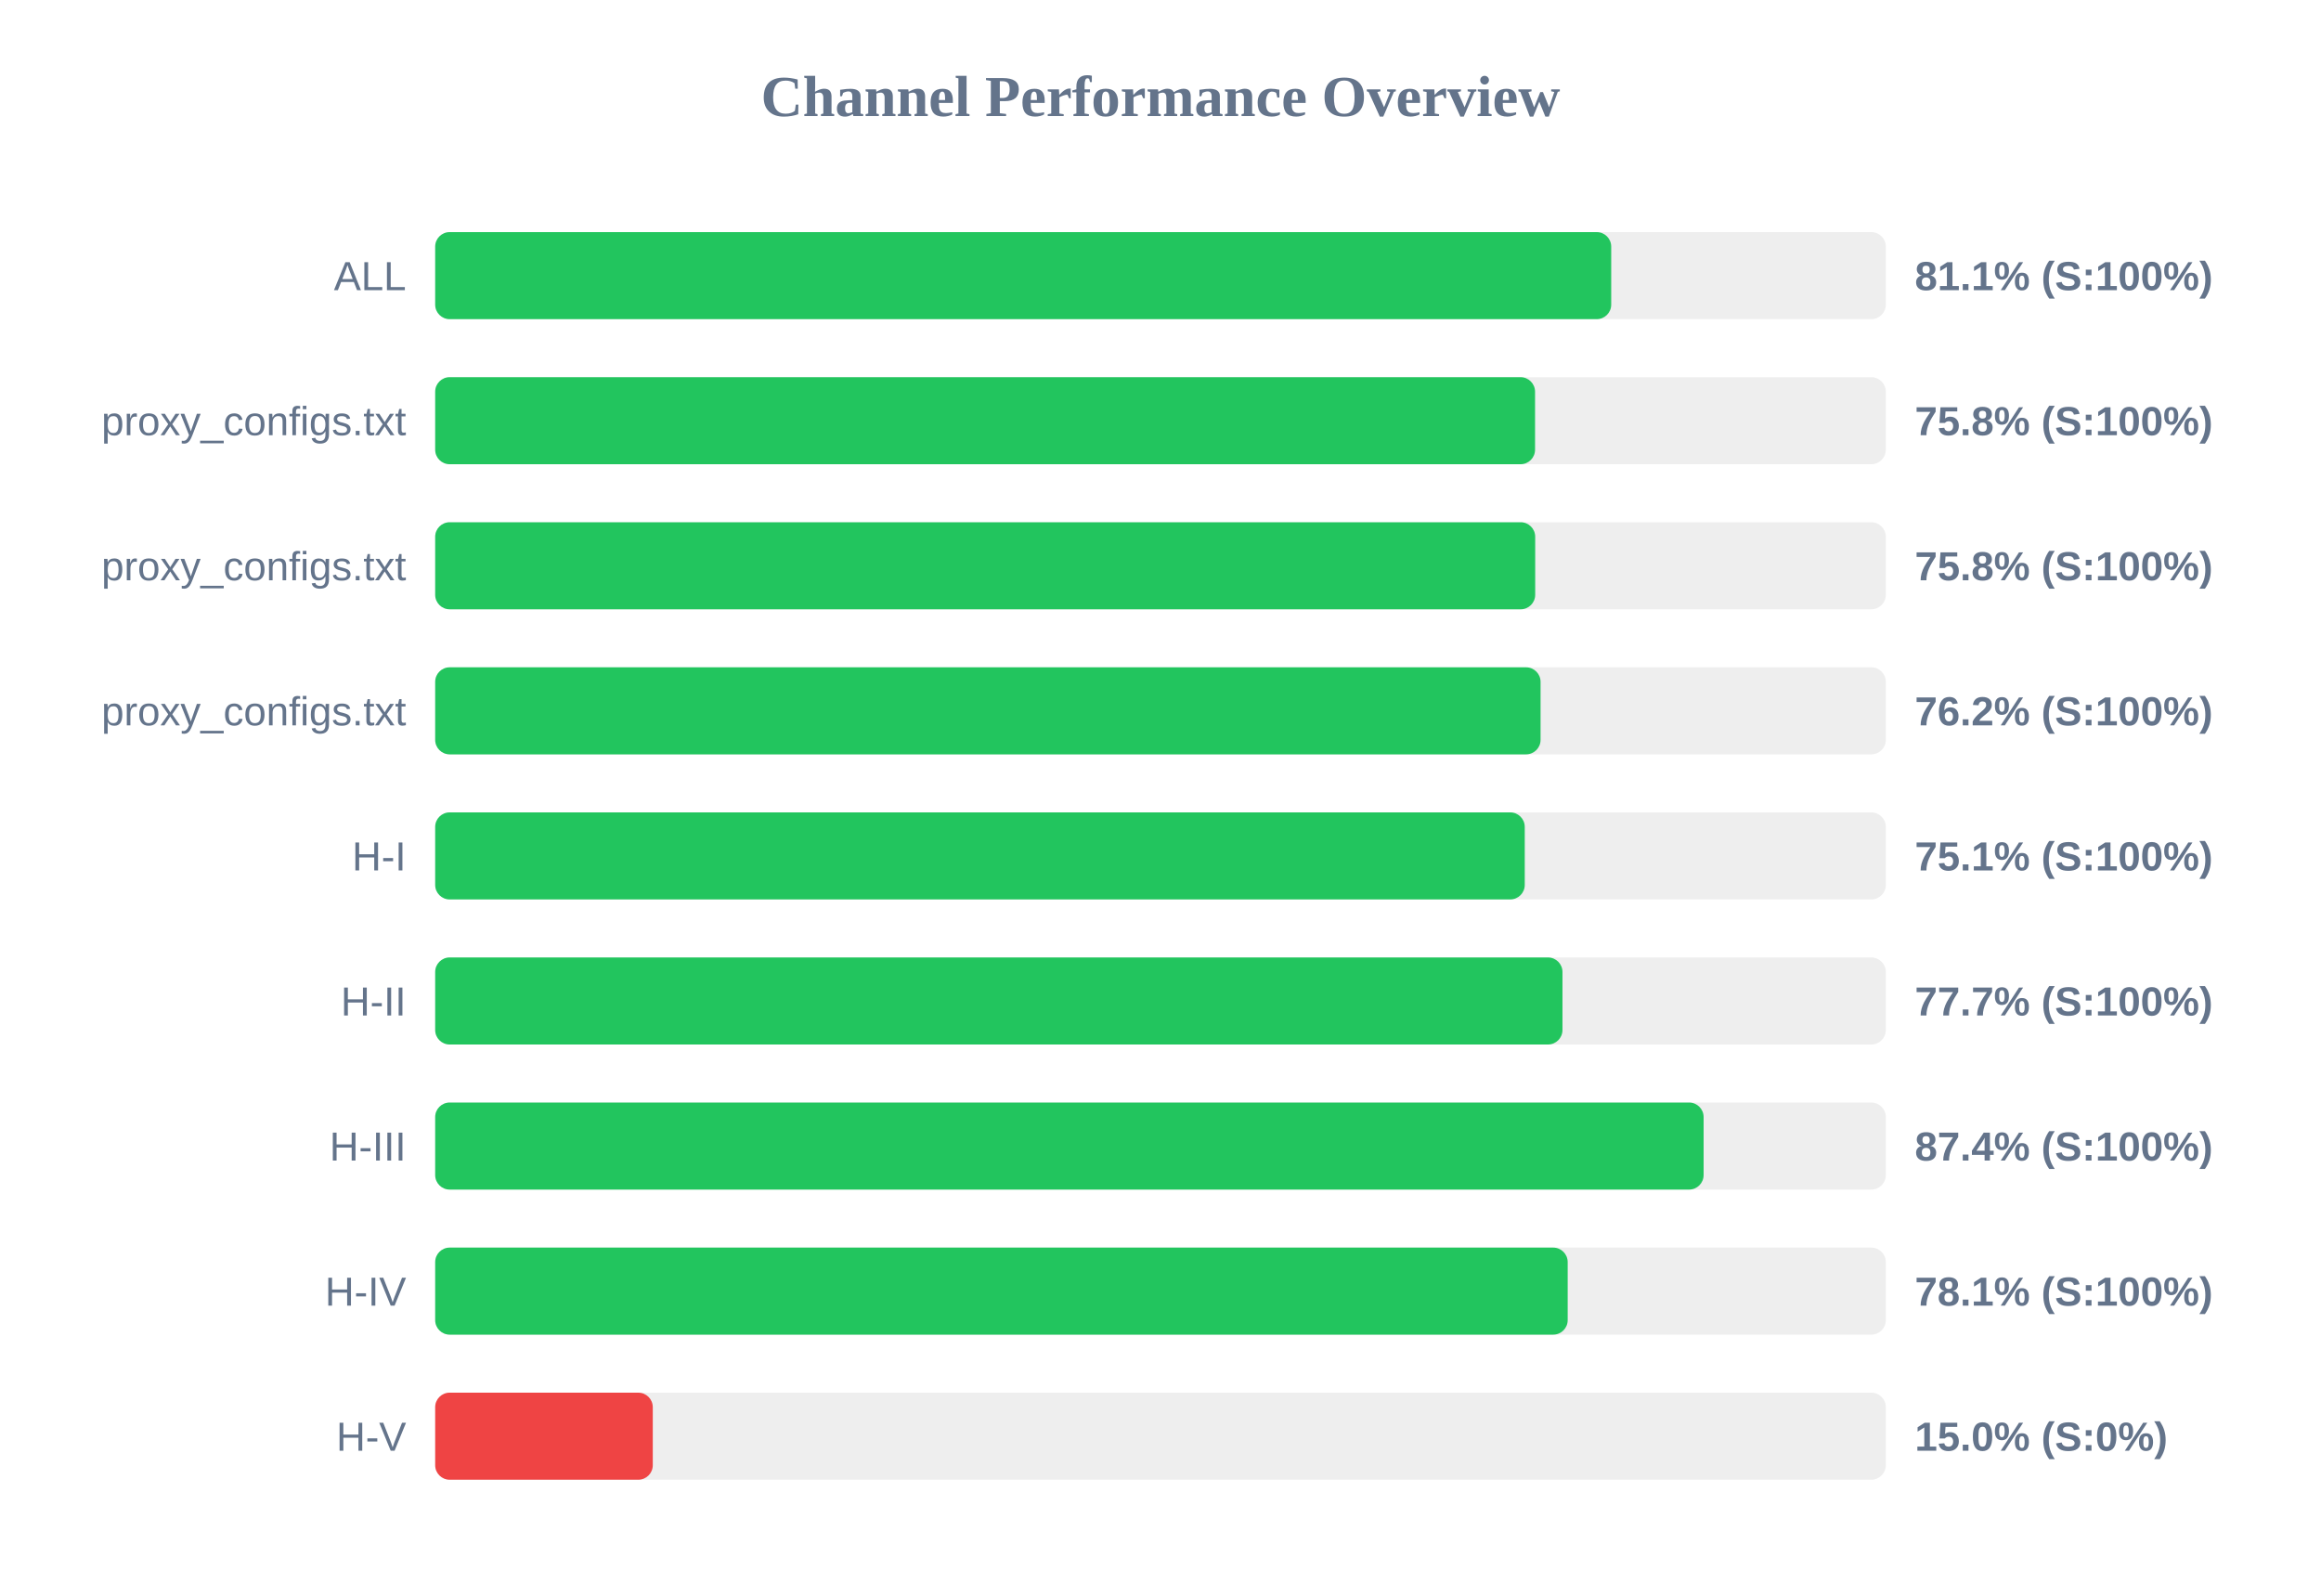
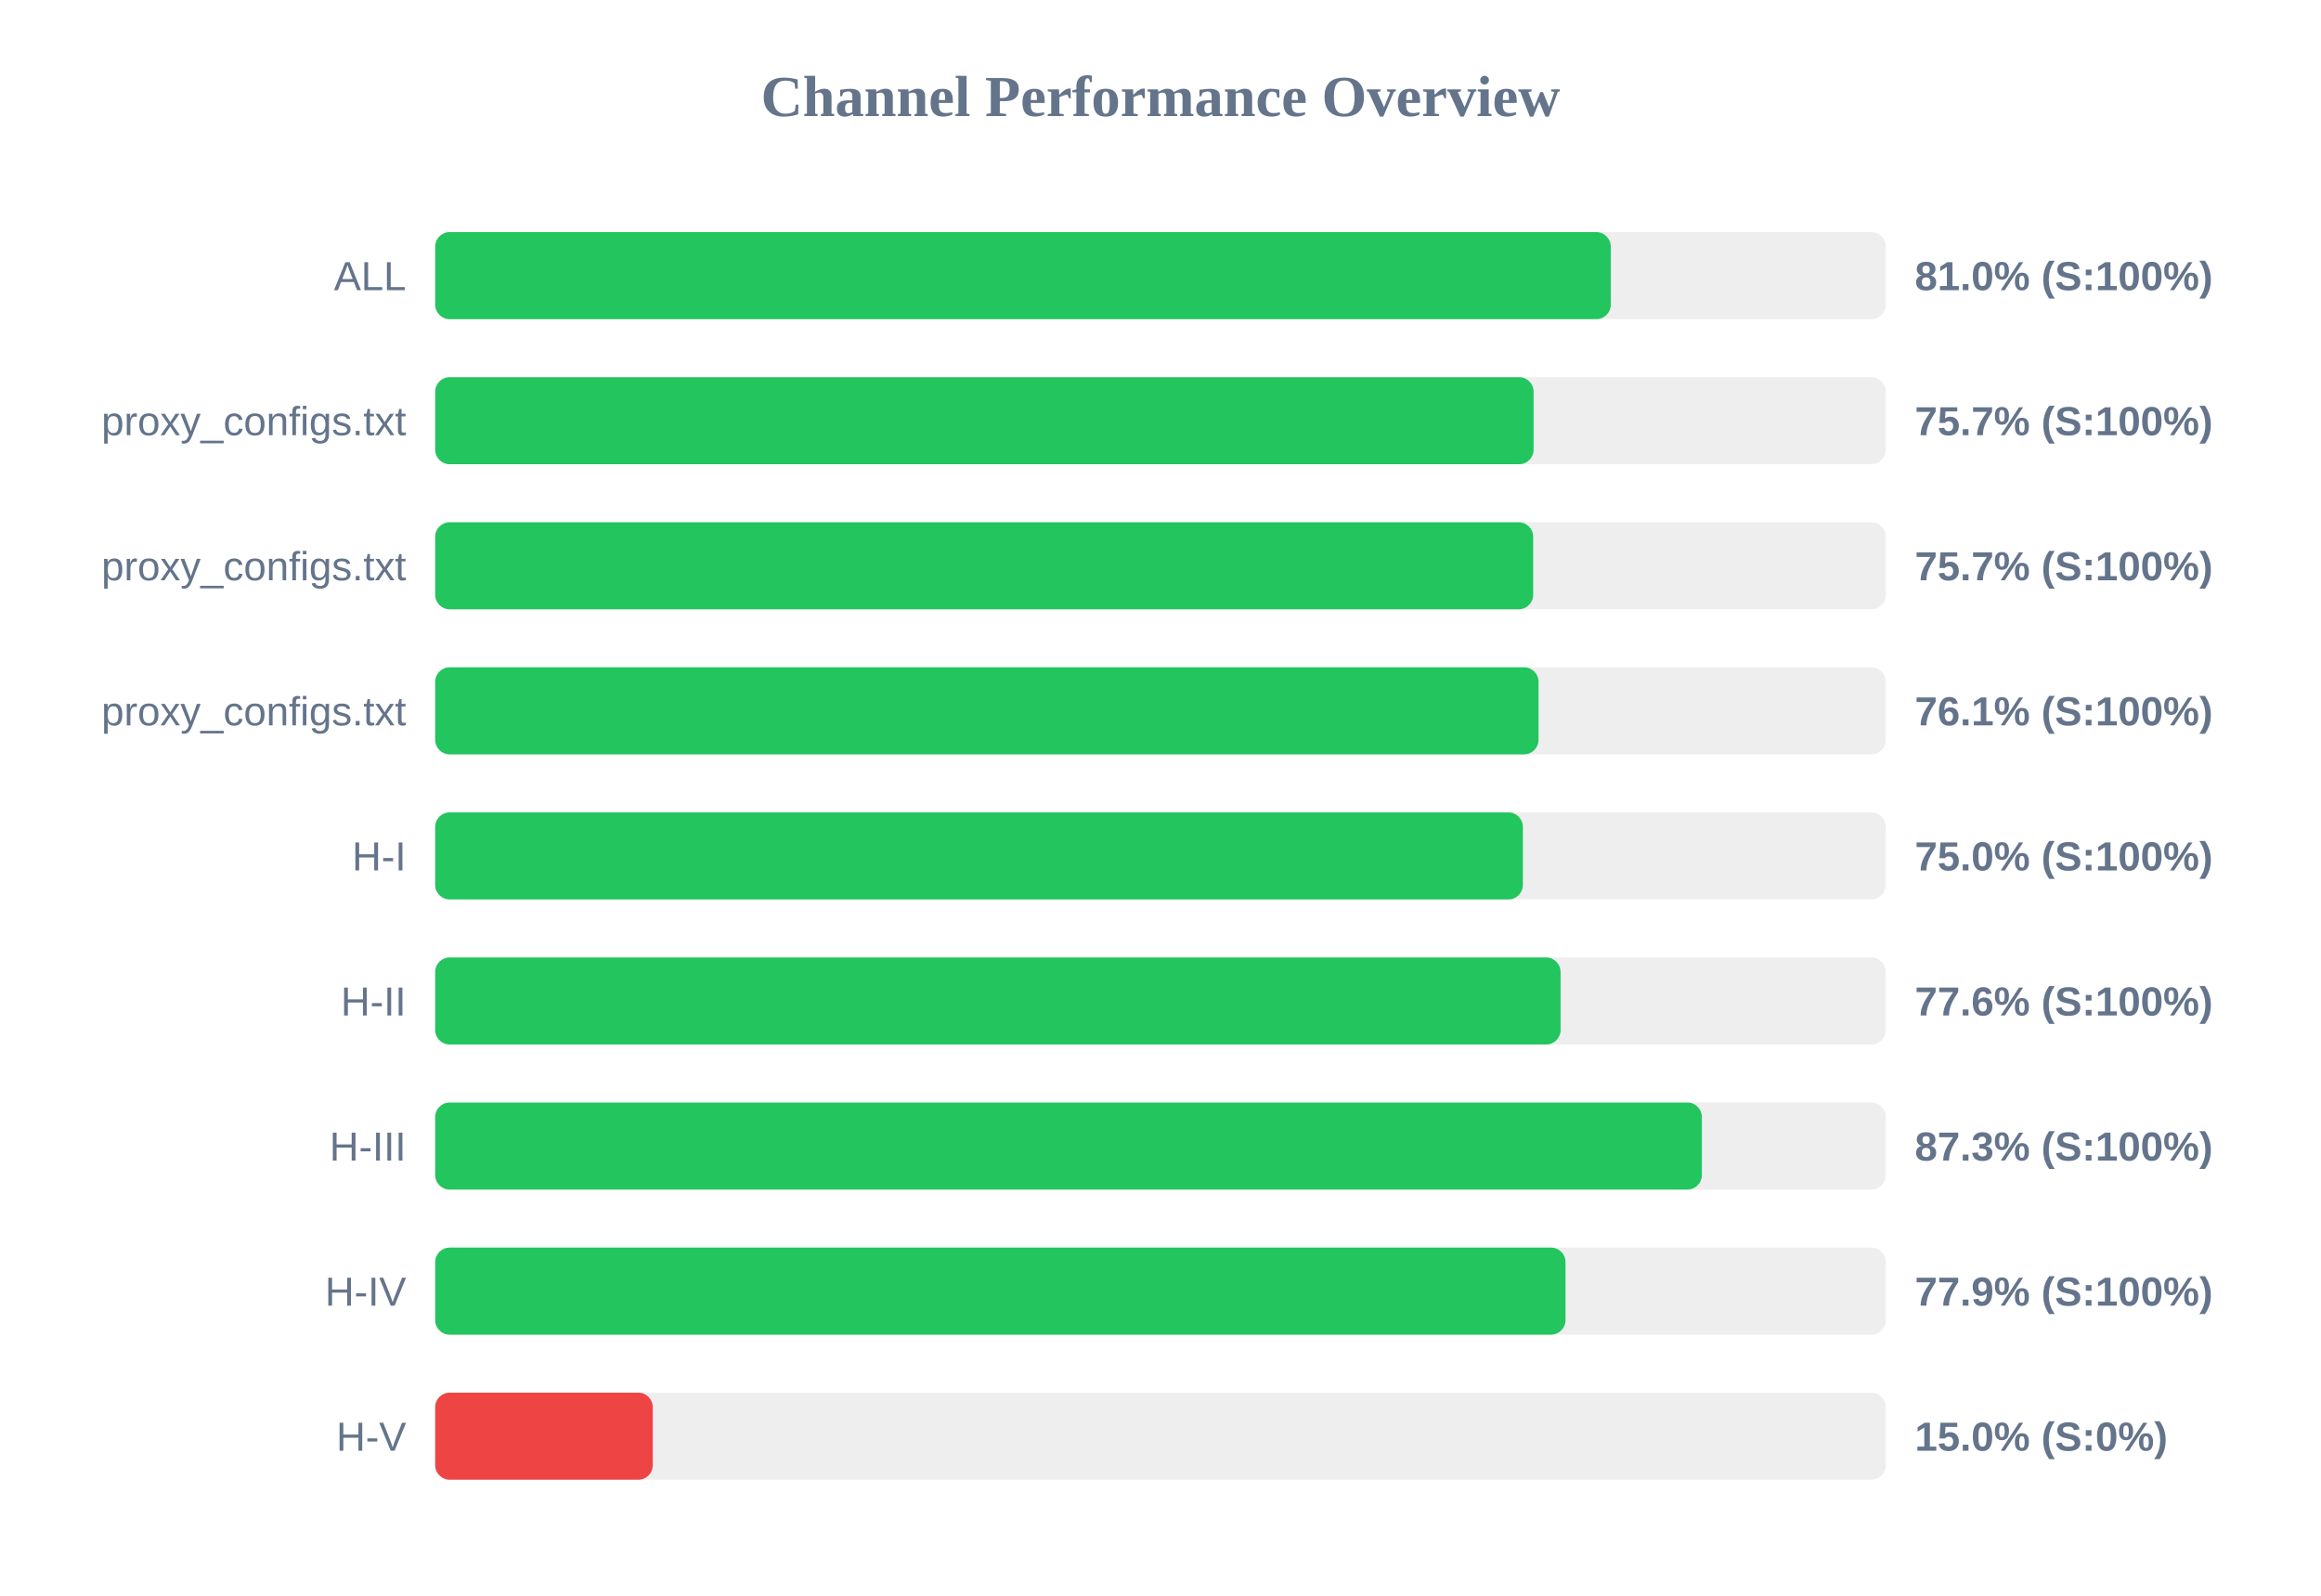
<svg xmlns="http://www.w3.org/2000/svg" width="800" height="550" version="1.1">
  <style>
        .row { font: 14px Arial; fill: #64748b; }
        .score { font: bold 14px Arial; fill: #64748b; }
    </style>
  <text x="400" y="40" text-anchor="middle" font-size="20px" font-weight="bold" fill="#64748b">Channel Performance Overview</text>
  <rect x="150" y="80" width="500" height="30" fill="#eee" rx="5" />
-   <rect x="150" y="80" width="405.35" height="30" fill="#22c55e" rx="5" />
+   <rect x="150" y="80" width="405.2" height="30" fill="#22c55e" rx="5" />
  <text x="140" y="100" text-anchor="end" class="row">ALL</text>
-   <text x="660" y="100" text-anchor="start" class="score">81.1% (S:100%)</text>
+   <text x="660" y="100" text-anchor="start" class="score">81.0% (S:100%)</text>
  <rect x="150" y="130" width="500" height="30" fill="#eee" rx="5" />
-   <rect x="150" y="130" width="379.1" height="30" fill="#22c55e" rx="5" />
+   <rect x="150" y="130" width="378.6" height="30" fill="#22c55e" rx="5" />
  <text x="140" y="150" text-anchor="end" class="row">proxy_configs.txt</text>
-   <text x="660" y="150" text-anchor="start" class="score">75.8% (S:100%)</text>
+   <text x="660" y="150" text-anchor="start" class="score">75.7% (S:100%)</text>
  <rect x="150" y="180" width="500" height="30" fill="#eee" rx="5" />
-   <rect x="150" y="180" width="379.15" height="30" fill="#22c55e" rx="5" />
+   <rect x="150" y="180" width="378.45" height="30" fill="#22c55e" rx="5" />
  <text x="140" y="200" text-anchor="end" class="row">proxy_configs.txt</text>
-   <text x="660" y="200" text-anchor="start" class="score">75.8% (S:100%)</text>
+   <text x="660" y="200" text-anchor="start" class="score">75.7% (S:100%)</text>
  <rect x="150" y="230" width="500" height="30" fill="#eee" rx="5" />
-   <rect x="150" y="230" width="381.0" height="30" fill="#22c55e" rx="5" />
+   <rect x="150" y="230" width="380.3" height="30" fill="#22c55e" rx="5" />
  <text x="140" y="250" text-anchor="end" class="row">proxy_configs.txt</text>
-   <text x="660" y="250" text-anchor="start" class="score">76.2% (S:100%)</text>
+   <text x="660" y="250" text-anchor="start" class="score">76.1% (S:100%)</text>
  <rect x="150" y="280" width="500" height="30" fill="#eee" rx="5" />
-   <rect x="150" y="280" width="375.55" height="30" fill="#22c55e" rx="5" />
+   <rect x="150" y="280" width="374.9" height="30" fill="#22c55e" rx="5" />
  <text x="140" y="300" text-anchor="end" class="row">H-I</text>
-   <text x="660" y="300" text-anchor="start" class="score">75.1% (S:100%)</text>
+   <text x="660" y="300" text-anchor="start" class="score">75.0% (S:100%)</text>
  <rect x="150" y="330" width="500" height="30" fill="#eee" rx="5" />
-   <rect x="150" y="330" width="388.55" height="30" fill="#22c55e" rx="5" />
+   <rect x="150" y="330" width="387.9" height="30" fill="#22c55e" rx="5" />
  <text x="140" y="350" text-anchor="end" class="row">H-II</text>
-   <text x="660" y="350" text-anchor="start" class="score">77.7% (S:100%)</text>
+   <text x="660" y="350" text-anchor="start" class="score">77.6% (S:100%)</text>
  <rect x="150" y="380" width="500" height="30" fill="#eee" rx="5" />
-   <rect x="150" y="380" width="437.2" height="30" fill="#22c55e" rx="5" />
+   <rect x="150" y="380" width="436.6" height="30" fill="#22c55e" rx="5" />
  <text x="140" y="400" text-anchor="end" class="row">H-III</text>
-   <text x="660" y="400" text-anchor="start" class="score">87.4% (S:100%)</text>
+   <text x="660" y="400" text-anchor="start" class="score">87.3% (S:100%)</text>
  <rect x="150" y="430" width="500" height="30" fill="#eee" rx="5" />
-   <rect x="150" y="430" width="390.35" height="30" fill="#22c55e" rx="5" />
+   <rect x="150" y="430" width="389.6" height="30" fill="#22c55e" rx="5" />
  <text x="140" y="450" text-anchor="end" class="row">H-IV</text>
-   <text x="660" y="450" text-anchor="start" class="score">78.1% (S:100%)</text>
+   <text x="660" y="450" text-anchor="start" class="score">77.9% (S:100%)</text>
  <rect x="150" y="480" width="500" height="30" fill="#eee" rx="5" />
  <rect x="150" y="480" width="75.0" height="30" fill="#ef4444" rx="5" />
  <text x="140" y="500" text-anchor="end" class="row">H-V</text>
  <text x="660" y="500" text-anchor="start" class="score">15.0% (S:0%)</text>
</svg>
